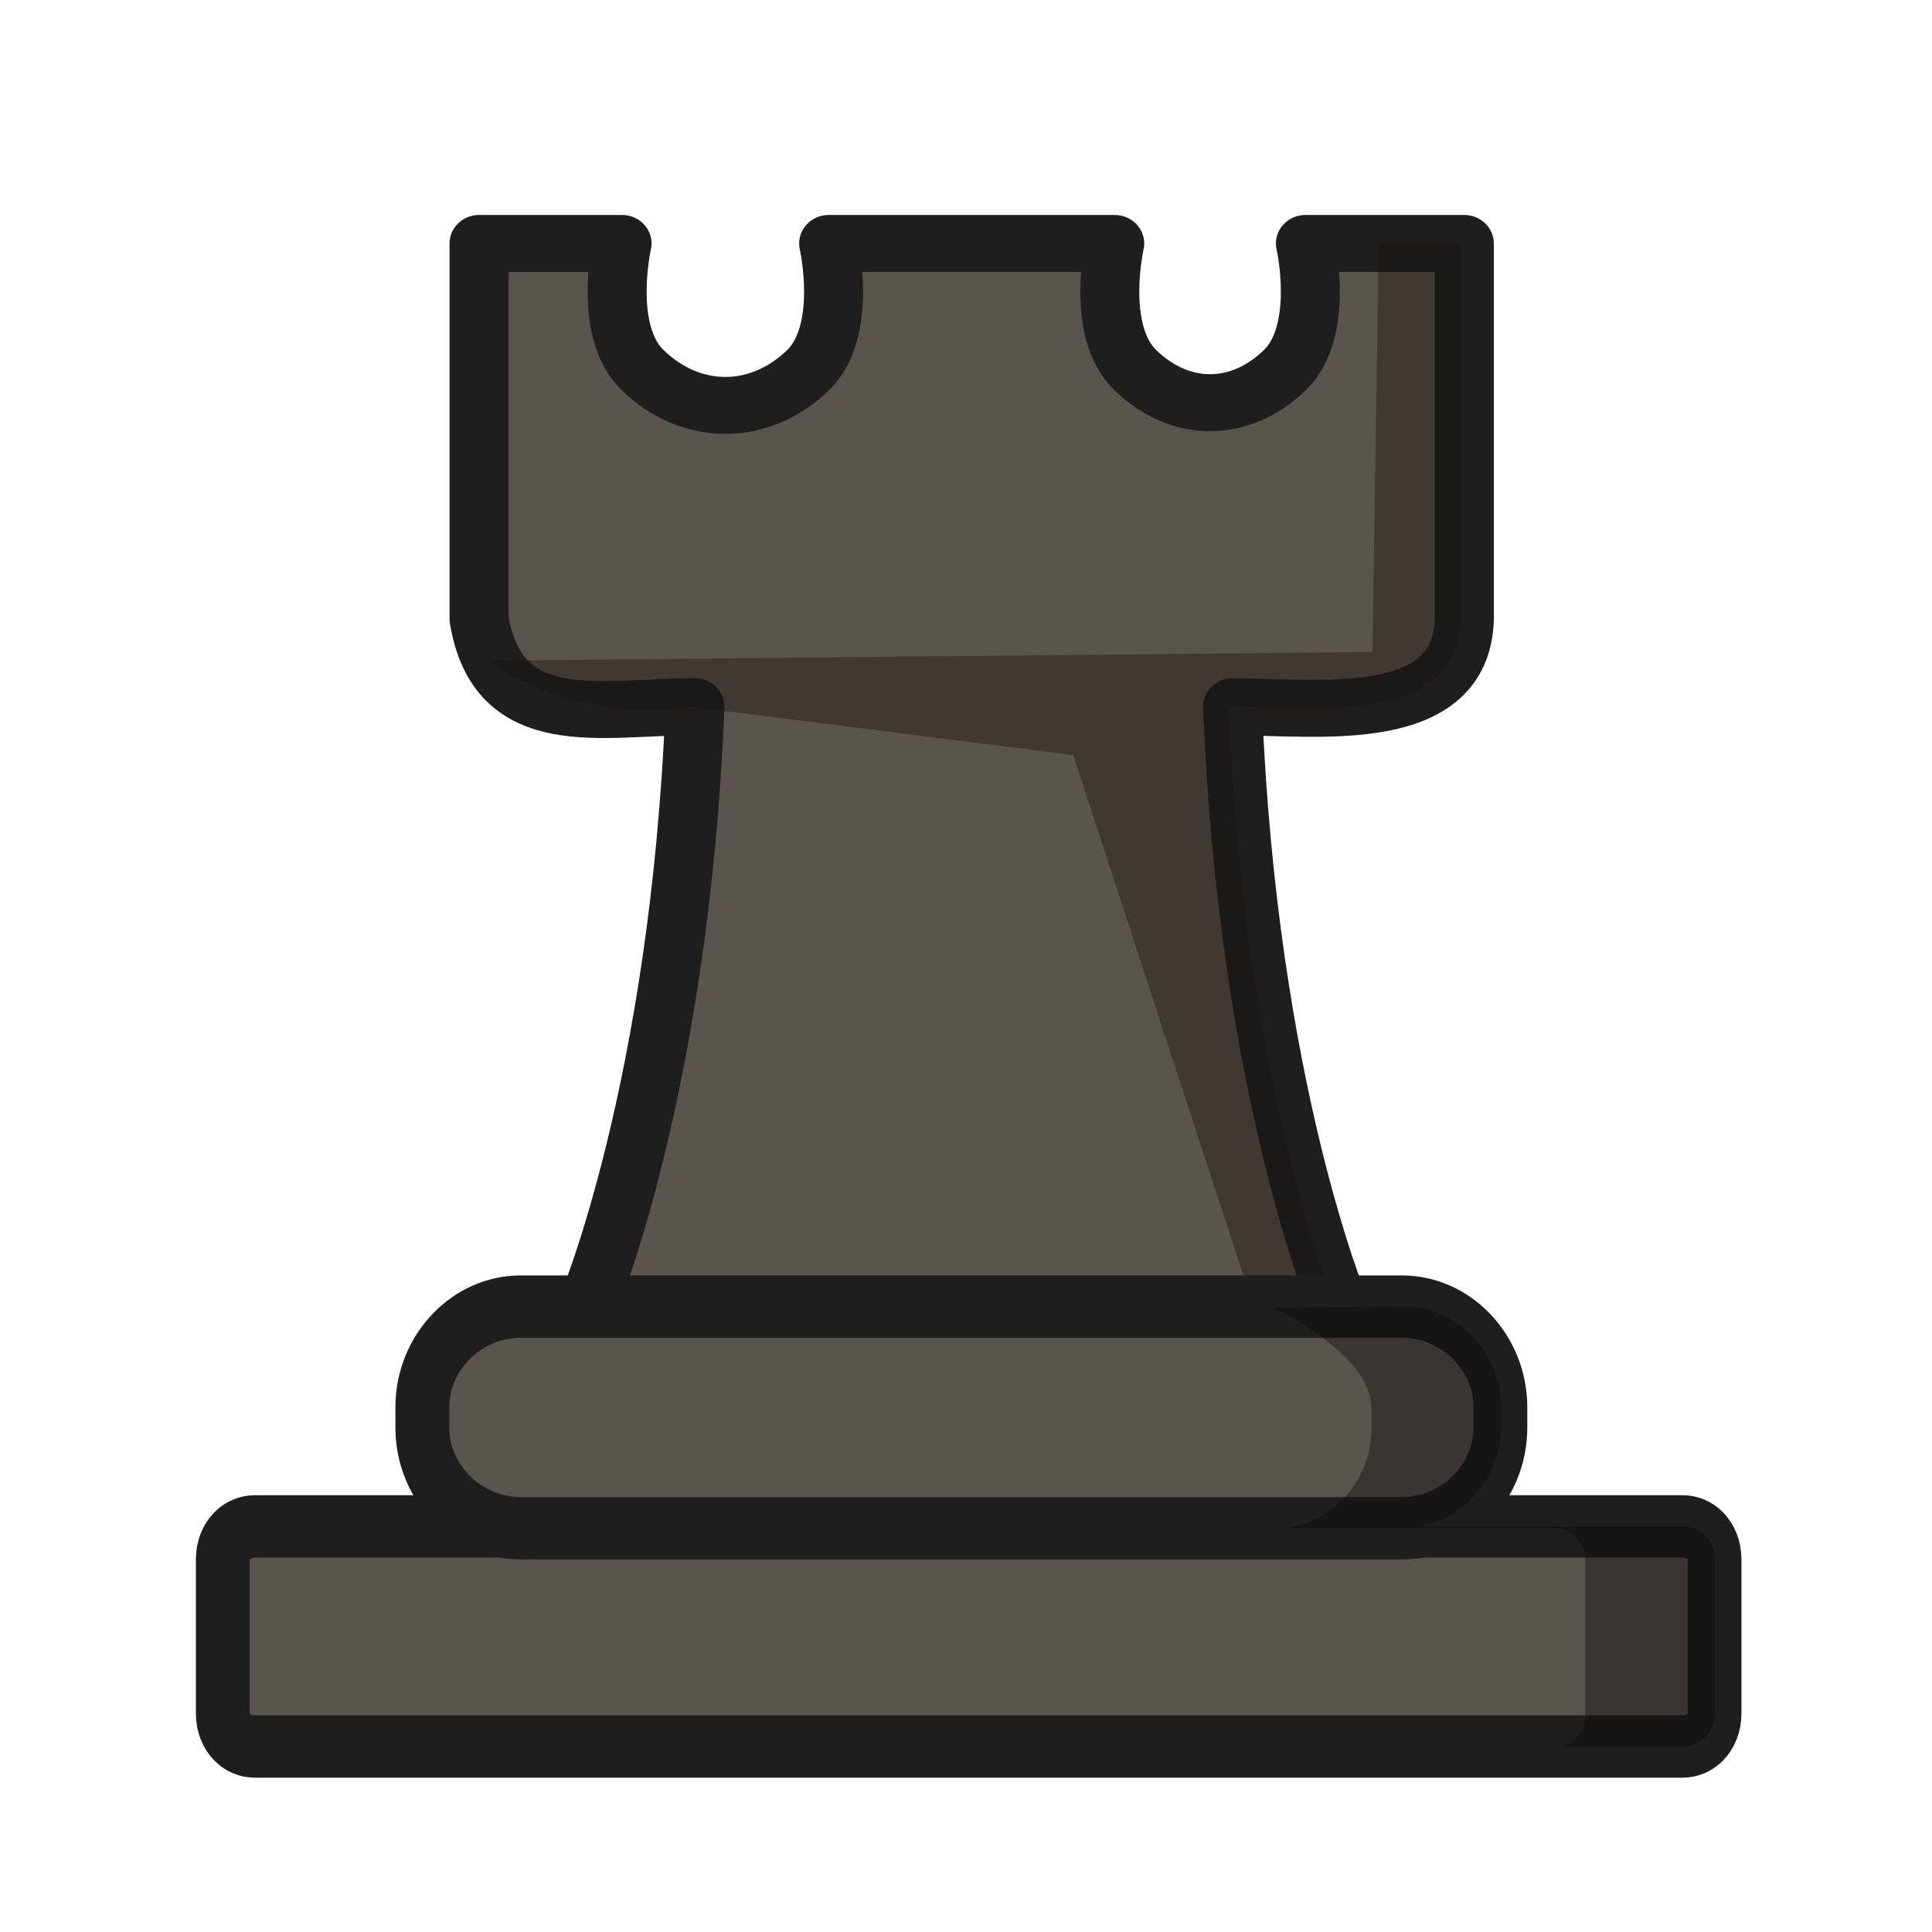
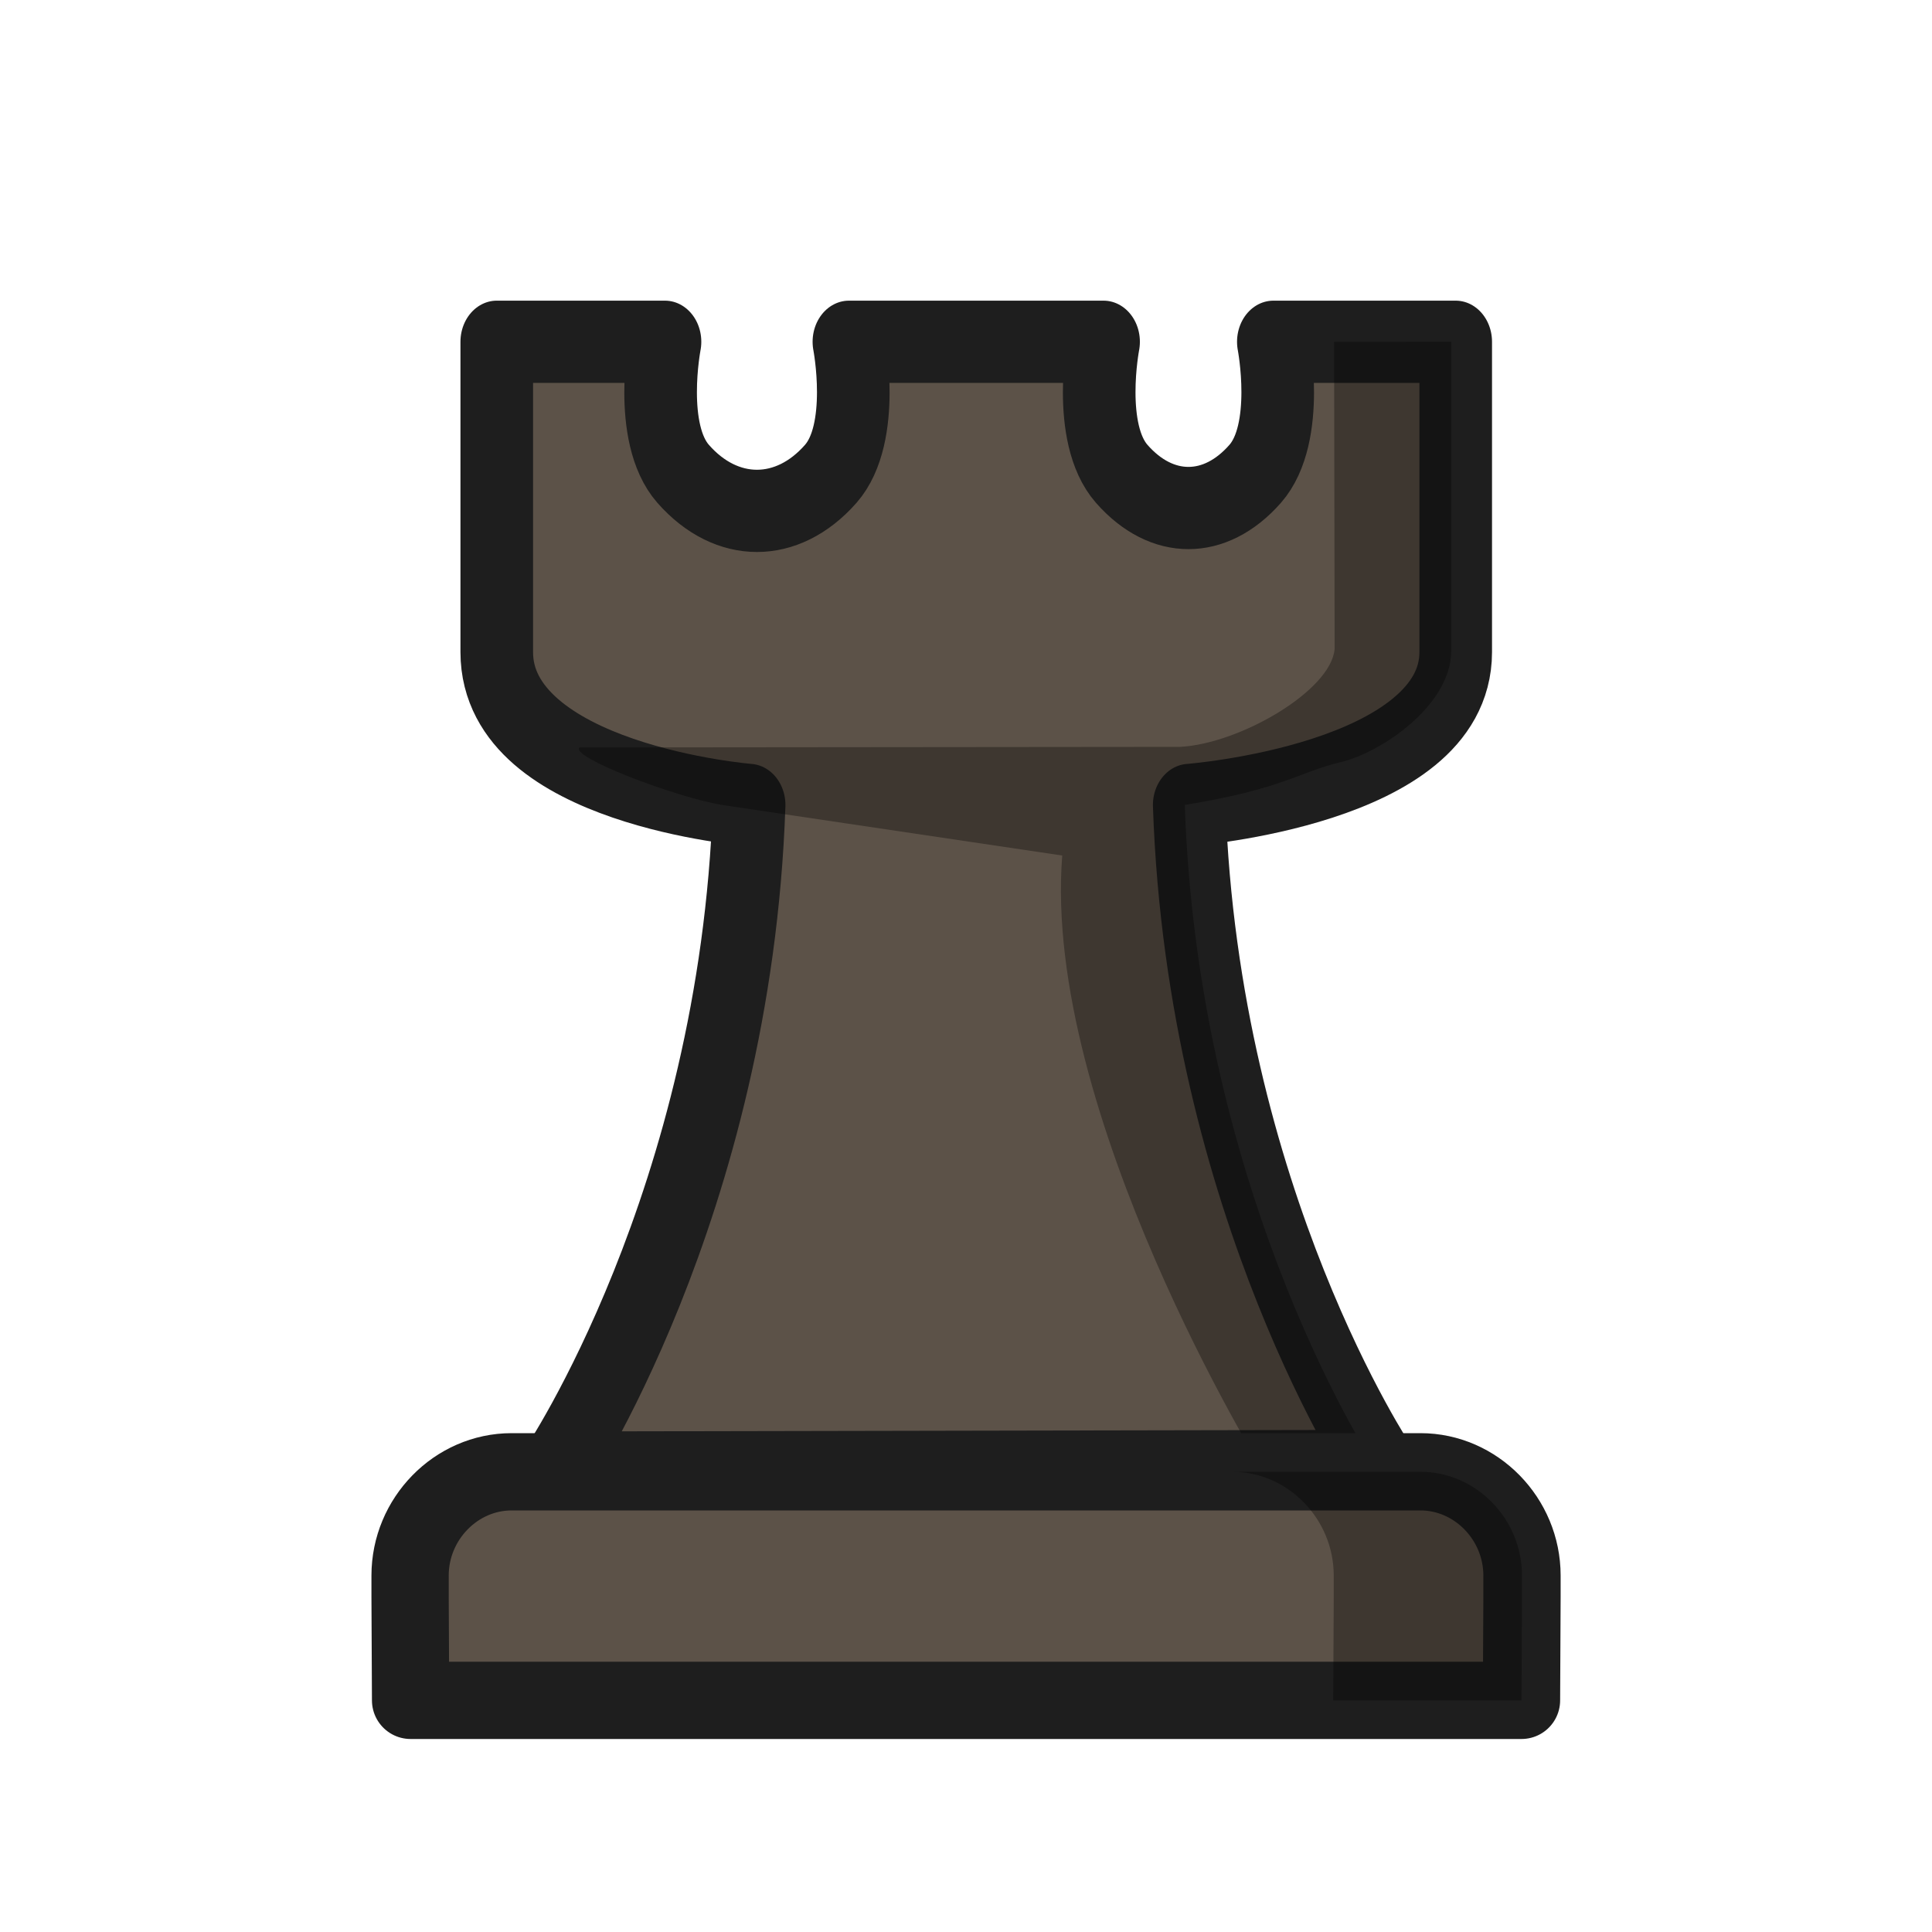
<svg xmlns="http://www.w3.org/2000/svg" width="50mm" height="50mm" clip-rule="evenodd" fill-rule="evenodd" image-rendering="optimizeQuality" shape-rendering="geometricPrecision" text-rendering="geometricPrecision" version="1.1" viewBox="0 0 50 50">
-   <g transform="translate(-3378.3 432.51)">
-     <g>
-       <g transform="matrix(1 0 0 .96581 3.0149 40.728)" stroke-width="1.018">
-         <path transform="scale(.26458)" d="m12804-1827.3v38.041c1.874 11.652 11.944 8.875 21.12 8.875-1.5 38.751-10.549 60.799-10.549 60.799l73.527-0.154s-8.909-22.037-10.394-60.644c8.732 0.067 22.384 1.951 22.673-8.875v-38.041h-15.544s1.946 8.844-1.995 12.809c-4.396 4.423-10.269 4.423-14.666 0-3.94-3.965-1.992-12.809-1.992-12.809h-27.982s1.948 8.844-1.992 12.809c-4.764 4.792-11.46 4.792-16.223 0-3.941-3.965-1.992-12.809-1.992-12.809z" fill="#5a544e" stroke="#1e1e1e" stroke-linejoin="round" stroke-width="5.769" />
-         <path transform="scale(.26458)" d="m12892-1827.3-0.604 41.376-86.468 0.88s7.708 6.344 19.815 4.661l37.383 4.907 17.593 55.736h8.002s-8.909-22.035-10.394-60.643c4.474 0.034 10.232 0.534 14.83-0.432h0.08l-0.01-0.014c4.343-0.928 7.637-3.178 7.777-8.43v-38.041z" fill="#161009" opacity=".4" />
-       </g>
-       <g transform="translate(95.046 56.285)">
-         <g transform="matrix(1.0577 0 0 1.2258 -221.92 74.627)" fill="#5a544e" stroke="#1e1e1e" stroke-linecap="round" stroke-linejoin="round">
-           <path class="st29" d="m3320.2-427.41h34.92c0.452 0 0.79 0.299 0.79 0.697v3.253c0 0.398-0.339 0.697-0.79 0.697h-34.92c-0.452 0-0.79-0.299-0.79-0.697v-3.253c0-0.398 0.339-0.697 0.79-0.697z" stroke-width="1.317" />
-           <path class="st29" d="m3326.7-432.05h21.562c1.317 0 2.408 0.963 2.408 2.124v0.431c0 1.162-1.091 2.124-2.408 2.124h-21.562c-1.317 0-2.408-0.963-2.408-2.124v-0.431c0-1.162 1.091-2.124 2.408-2.124z" stroke-width="1.317" />
+   <g transform="translate(262.53 -116.57)" clip-rule="evenodd" fill-rule="evenodd" shape-rendering="geometricPrecision">
+     <g transform="matrix(.89025 0 0 1.044 -3267.3 568.27)" image-rendering="optimizeQuality" stroke-width="1.141">
+       <g>
+         <g transform="matrix(1 0 0 .96581 3.0149 40.728)" stroke-width="1.161">
+           <path transform="scale(.26458)" d="m12800-1819.4v30.107c0 12.836 27.727 14.826 27.727 14.826-1.5 38.751-21.385 64.766-21.385 64.766l90.971-0.154s-19.745-26.004-21.23-64.611c0 0 29.28-1.99 29.28-14.826v-30.107h-20.037s1.946 8.844-1.995 12.809c-4.396 4.423-10.269 4.423-14.666 0-3.94-3.965-1.992-12.809-1.992-12.809h-27.982s1.948 8.844-1.992 12.809c-4.764 4.792-11.46 4.792-16.223 0-3.941-3.965-1.992-12.809-1.992-12.809z" fill="#5c5248" stroke="#1e1e1e" stroke-linejoin="round" stroke-width="7.978" />
+           <path transform="scale(.26458)" d="m12892-1819.4 0.06 29.798c-0.384 4.052-10.418 9.198-16.977 9.5l-66.004 0.057c-1.013 0.95 10.595 4.832 15.669 5.577l37.383 4.907c-2.234 24.91 22.109 59.78 22.086 59.703h12.608s-19.745-26.003-21.23-64.611c10.814-1.552 12.542-3.188 17.14-4.154h0.08l-0.01-0.014c4.343-0.928 11.925-5.406 12.065-10.658v-30.107z" opacity=".33" />
        </g>
-         <path d="m3316.2-454.95s2.547 1.18 2.547 2.604v0.529c0 1.274-0.924 2.35-2.116 2.563h6.812c0.478 0 0.836 0.366 0.836 0.855v3.987c0 0.397-0.239 0.71-0.585 0.814h3.103c0.478 0 0.836-0.366 0.836-0.855v-3.987c0-0.488-0.358-0.854-0.836-0.854h-6.816c1.194-0.212 2.119-1.289 2.119-2.564v-0.529c0-1.424-1.154-2.604-2.547-2.604-3.354 0.041-3.354 0.041-3.354 0.041z" fill="#090704" opacity=".4" />
+         <g transform="translate(95.046,56.285)" stroke-width="1.141" />
      </g>
    </g>
+     <path d="m-249.29 154.66c-1.437 0-2.627 1.216-2.627 2.685v0.545l0.013 2.685h28.75l0.013-2.685v-0.545c0-1.468-1.19-2.685-2.627-2.685h-11.76z" fill="#5c5248" image-rendering="optimizeQuality" stroke="#1e1e1e" stroke-linecap="round" stroke-linejoin="round" stroke-width="2" />
+     <path d="m-230.64 154.66c1.437 0 2.627 1.216 2.627 2.685v0.545l-0.013 2.685h4.872l0.013-2.685v-0.545c0-1.468-1.19-2.685-2.627-2.685z" image-rendering="optimizeQuality" opacity=".33" />
  </g>
</svg>
